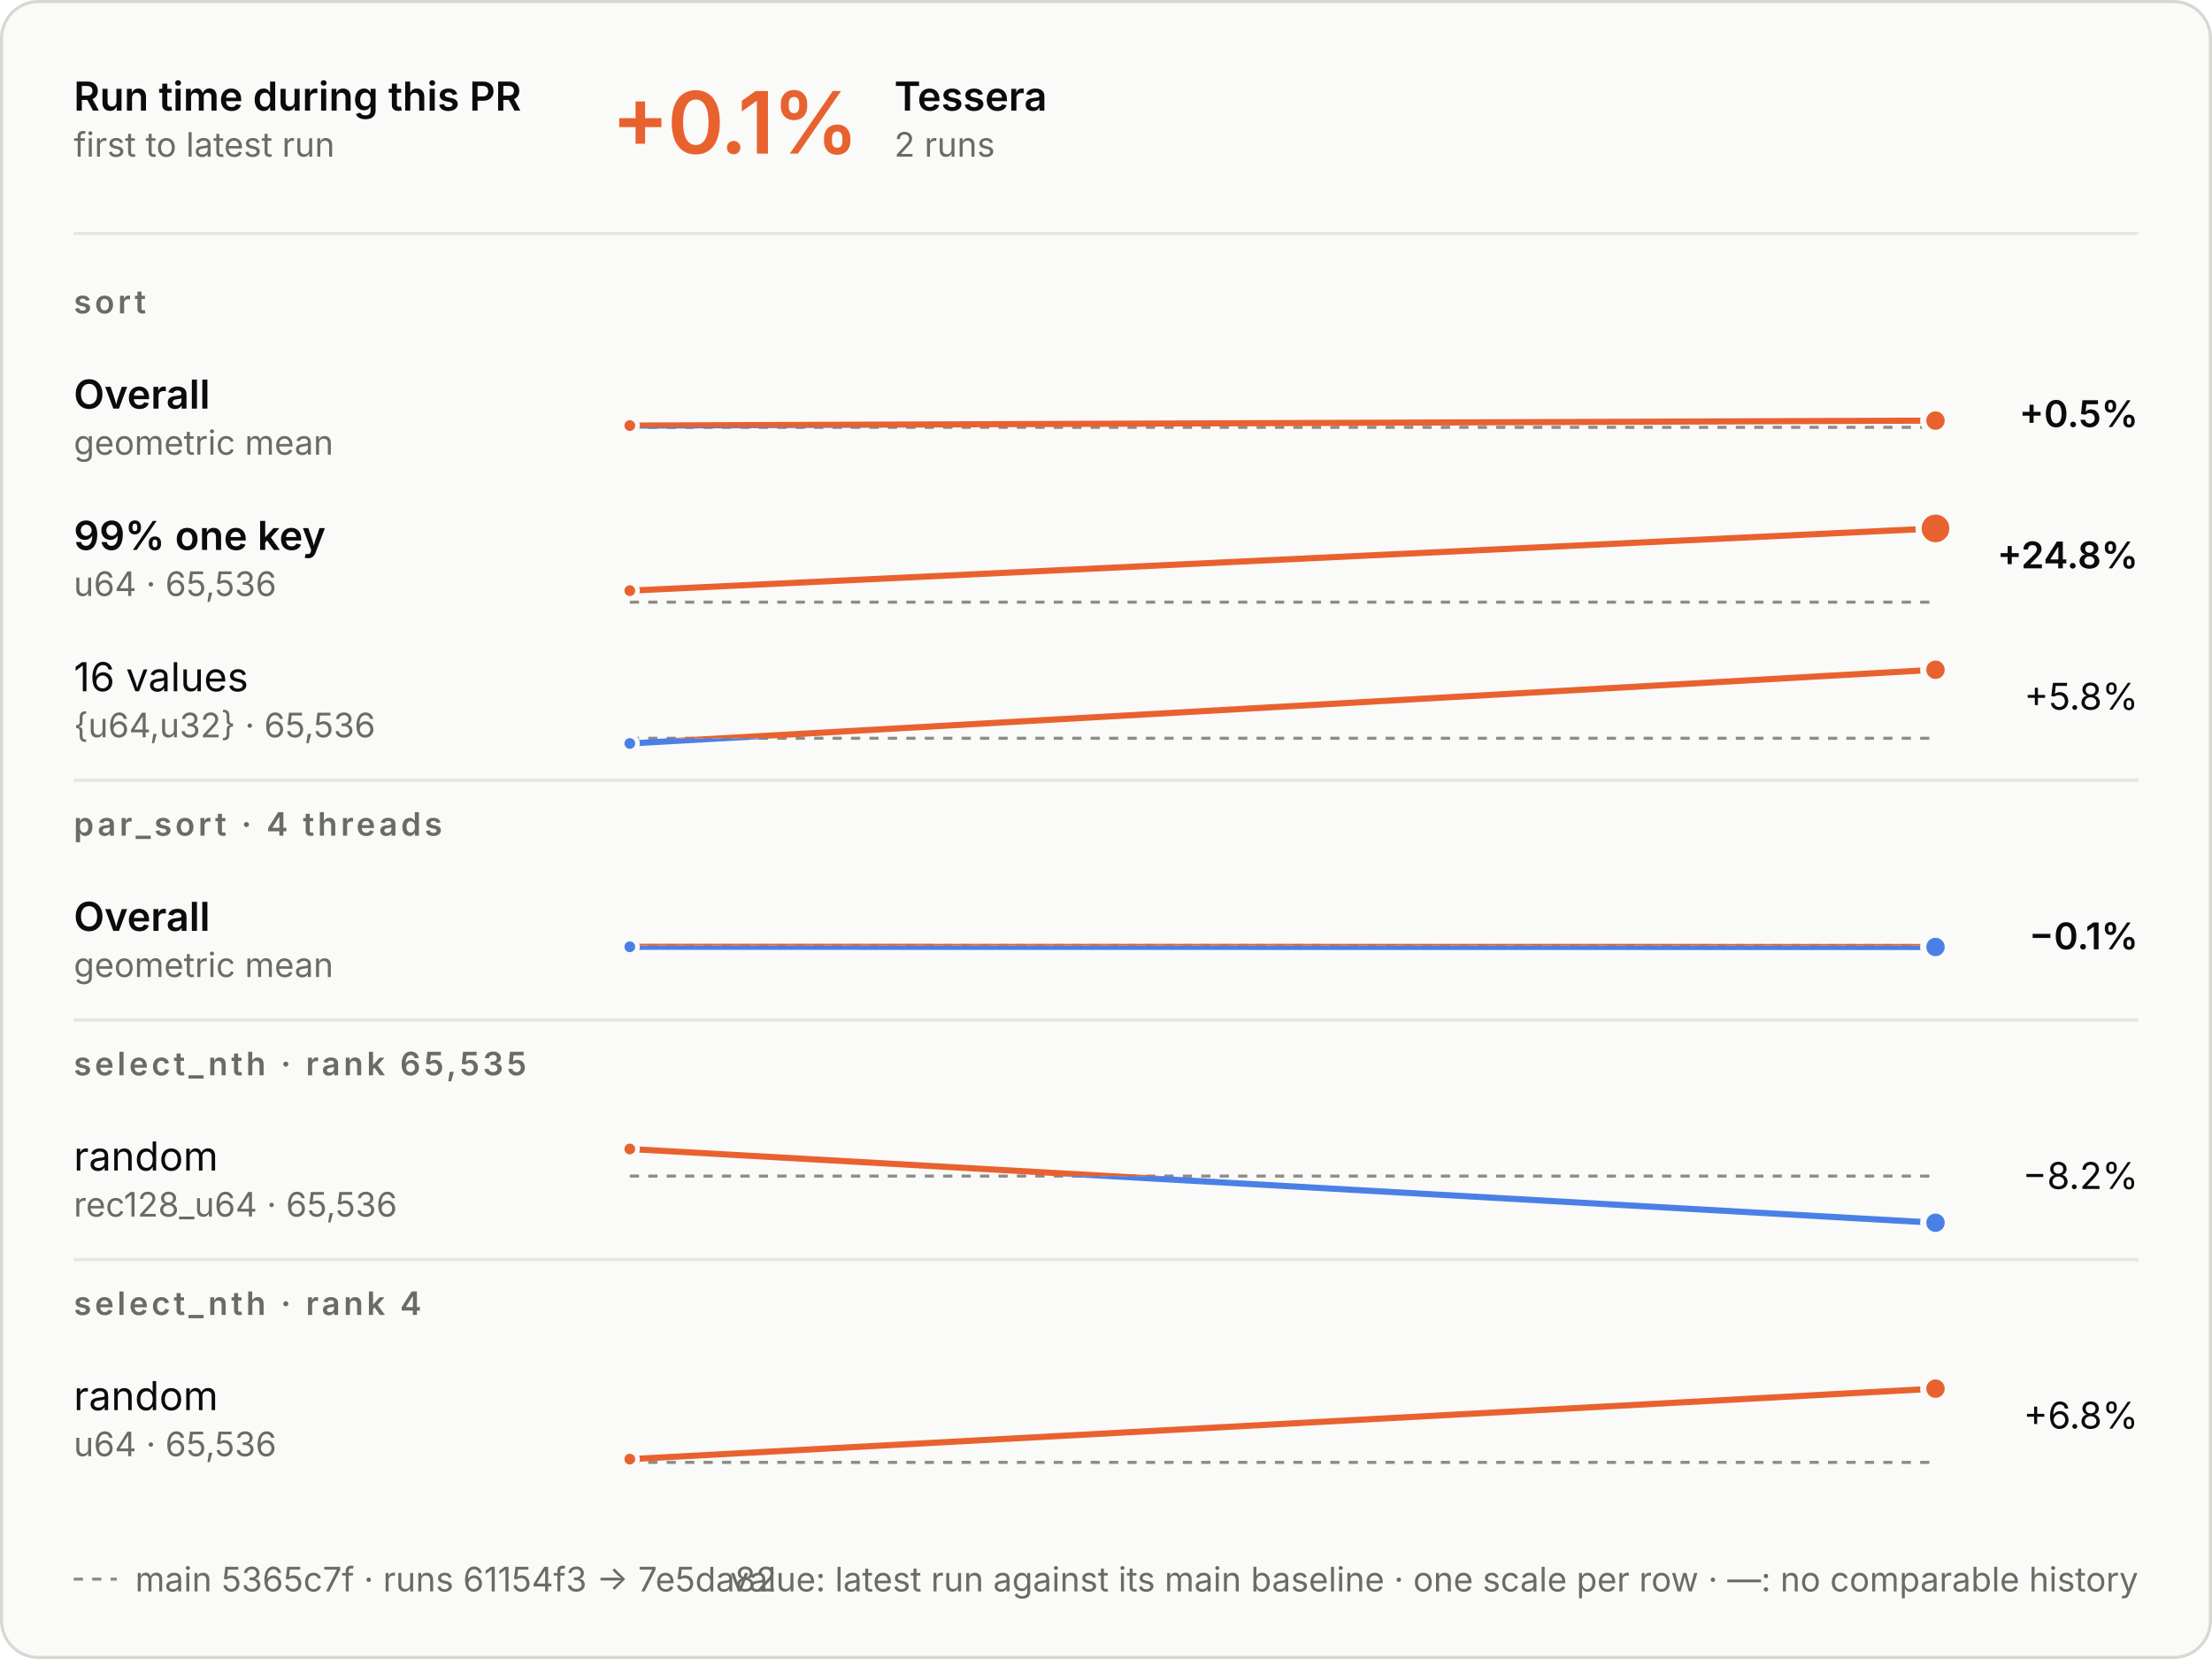
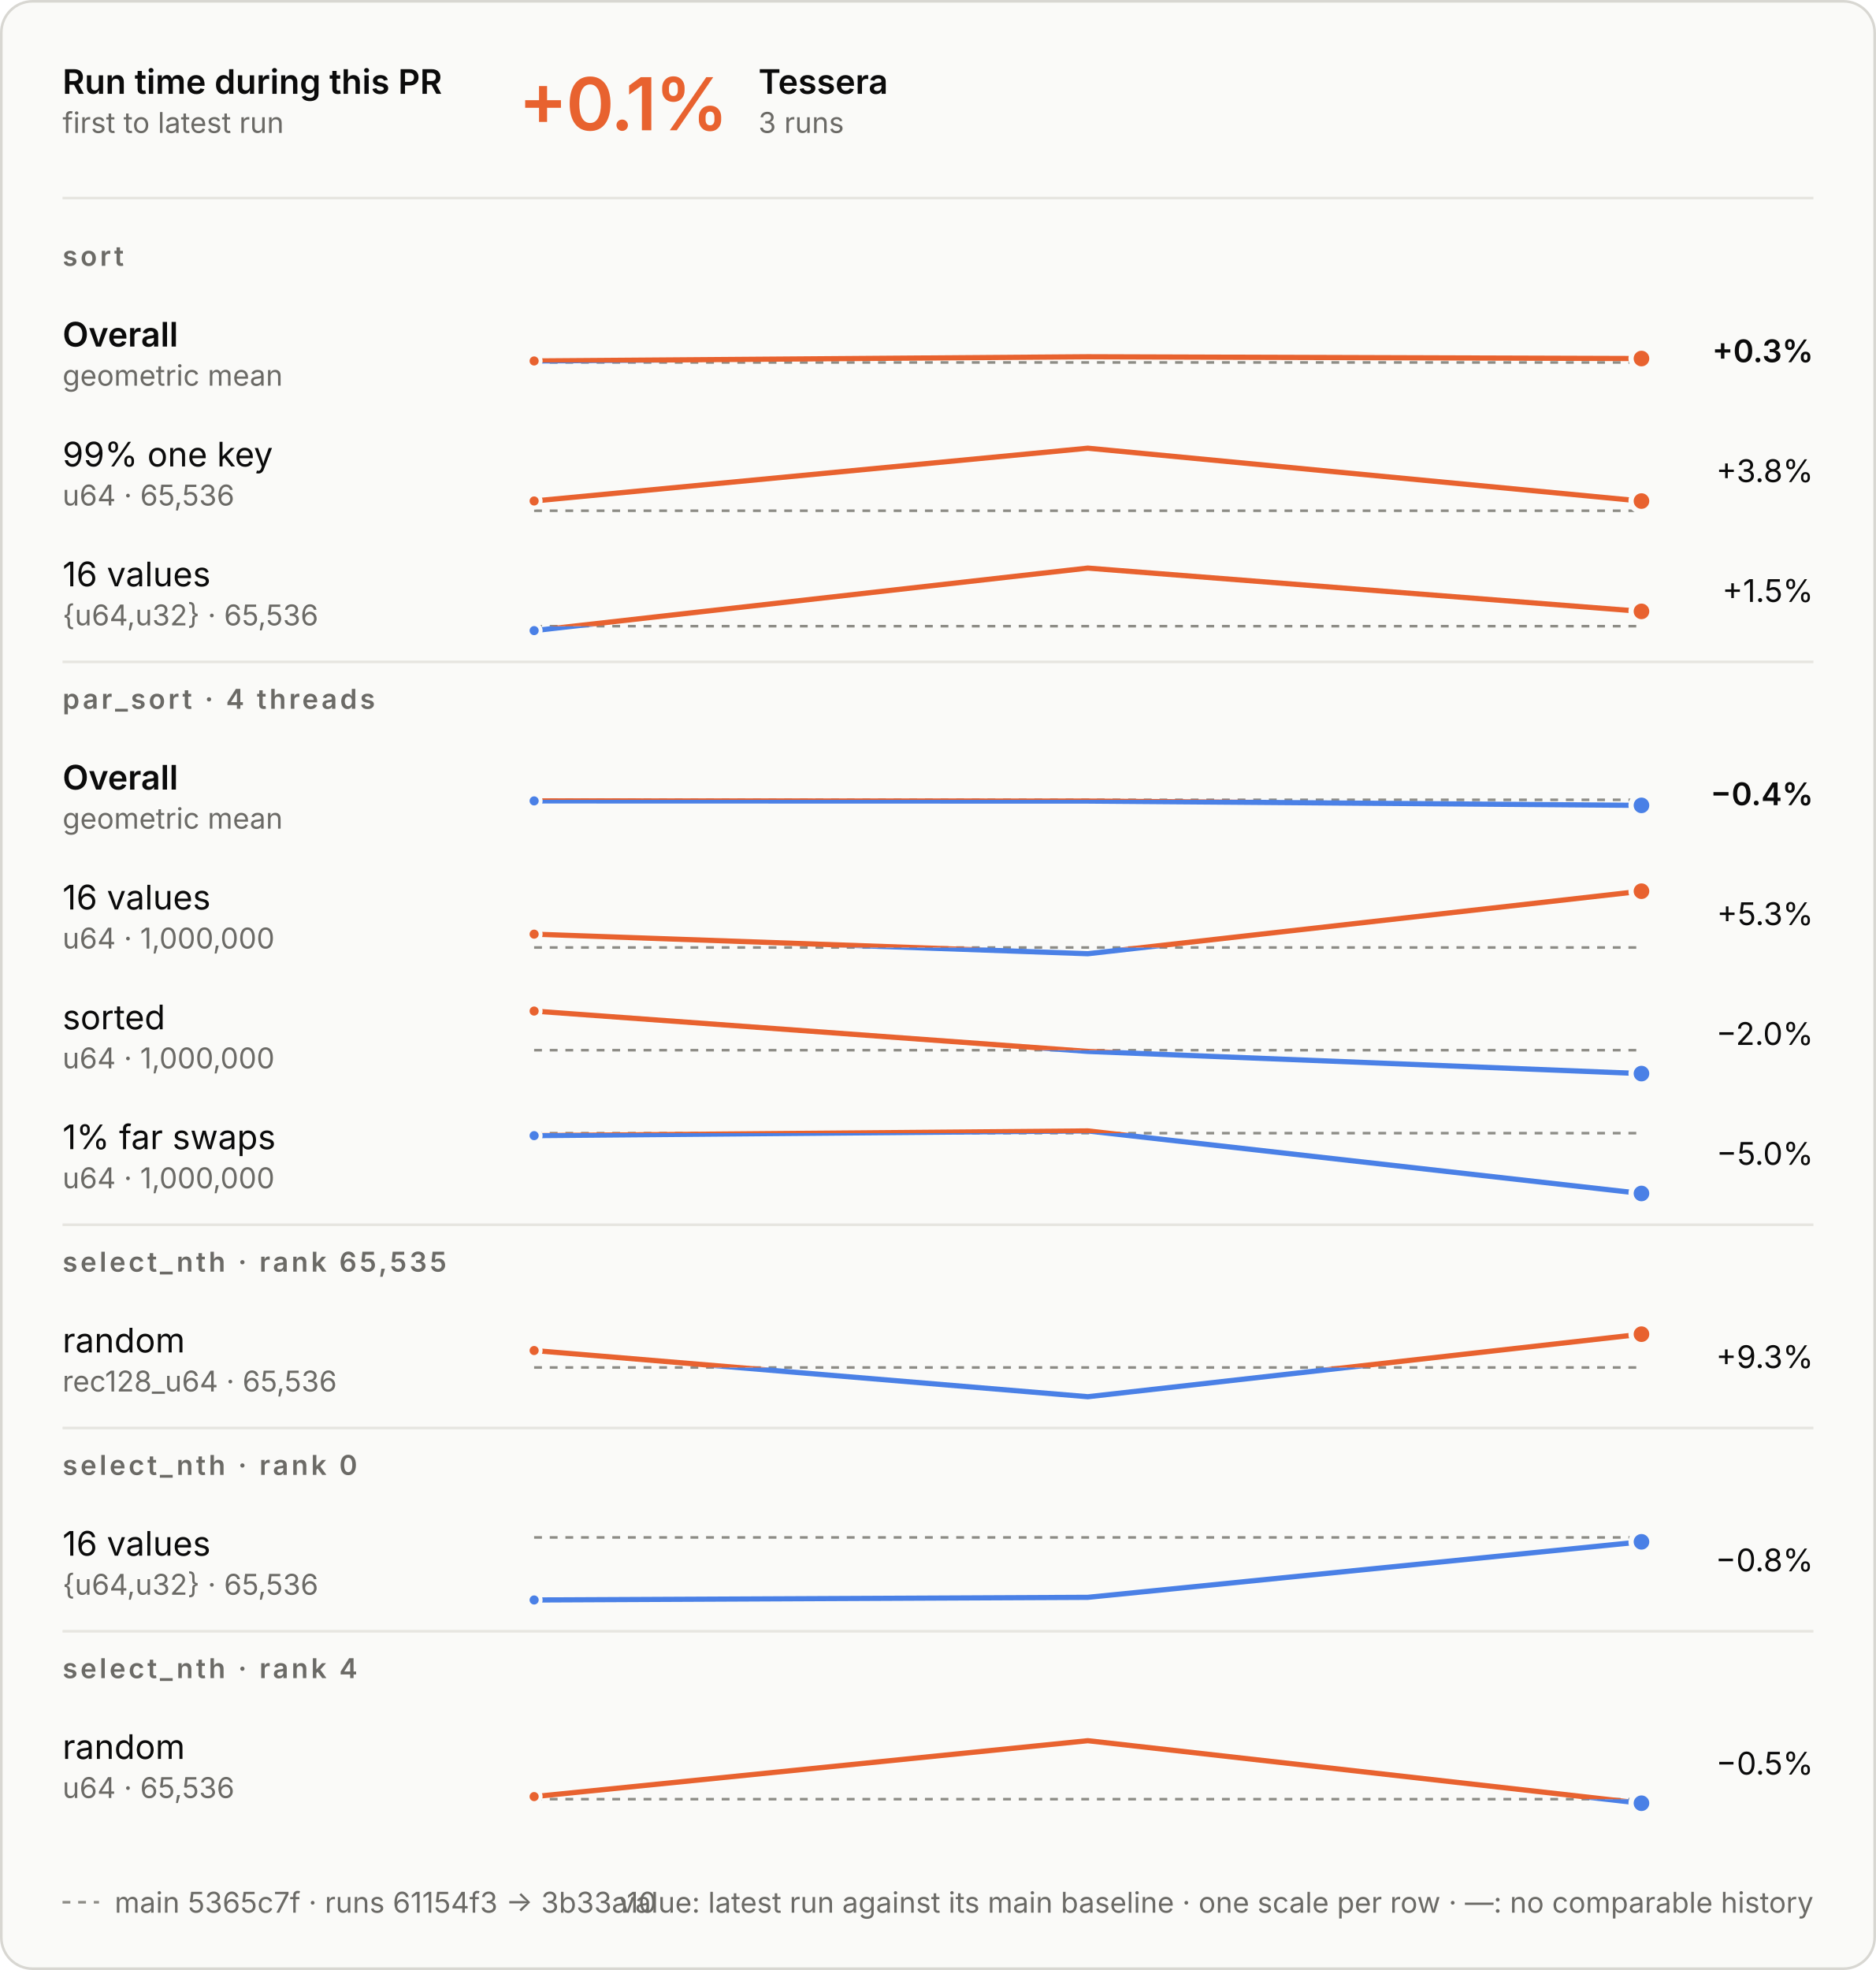
- <svg xmlns="http://www.w3.org/2000/svg" aria-describedby="d" aria-labelledby="t" role="img" style="font-family:Inter, -apple-system, BlinkMacSystemFont, &quot;Segoe UI&quot;, Helvetica, Arial, sans-serif;font-size:13px;background:none" viewBox="0 0 720 540" height="540" width="720" text-anchor="middle" font-size="10" font-family="system-ui, sans-serif" fill="currentColor" class="benchmark-figure">
+ <svg xmlns="http://www.w3.org/2000/svg" aria-describedby="d" aria-labelledby="t" role="img" style="font-family:Inter, -apple-system, BlinkMacSystemFont, &quot;Segoe UI&quot;, Helvetica, Arial, sans-serif;font-size:13px;background:none" viewBox="0 0 720 756" height="756" width="720" text-anchor="middle" font-size="10" font-family="system-ui, sans-serif" fill="currentColor" class="benchmark-figure">
  <style>:where(.benchmark-figure) {
  --plot-background: white;
  display: block;
  height: auto;
  height: intrinsic;
  max-width: 100%;
}
:where(.benchmark-figure text),
:where(.benchmark-figure tspan) {
  white-space: pre;
}</style>
  <g class="figure-fill-panel figure-stroke-border" stroke="#d8d7d2" fill="#fafaf8" aria-label="rect">
-     <rect rx="12" height="539" width="719" y="0.5" x="0.5" />
+     <rect rx="12" height="755" width="719" y="0.5" x="0.5" />
  </g>
  <style>
    .benchmark-figure { font-feature-settings: "tnum", "cv11"; }
    .benchmark-figure [font-size="10.5"] { letter-spacing: 1.1px; }
    .benchmark-figure [font-size="28"] { font-feature-settings: "pnum"; letter-spacing: -.6px; }
    @media (prefers-color-scheme: dark) { .benchmark-figure .figure-fill-panel { fill: #1e1e1d; }
.benchmark-figure .figure-fill-ink { fill: #e8e7e3; }
.benchmark-figure .figure-fill-muted { fill: #a3a29b; }
.benchmark-figure .figure-stroke-border { stroke: #3a3a37; }
.benchmark-figure .figure-stroke-axis { stroke: #6f6e69; }
.benchmark-figure .figure-stroke-panel { stroke: #1e1e1d; }
.benchmark-figure .figure-stroke-rule { stroke: #30302e; } }
    html:not(.dark) .benchmark-figure .figure-fill-panel { fill: #fafaf8; }
html.dark .benchmark-figure .figure-fill-panel { fill: #1e1e1d; }
html:not(.dark) .benchmark-figure .figure-fill-ink { fill: #0b0b0b; }
html.dark .benchmark-figure .figure-fill-ink { fill: #e8e7e3; }
html:not(.dark) .benchmark-figure .figure-fill-muted { fill: #6b6a66; }
html.dark .benchmark-figure .figure-fill-muted { fill: #a3a29b; }
html:not(.dark) .benchmark-figure .figure-stroke-border { stroke: #d8d7d2; }
html.dark .benchmark-figure .figure-stroke-border { stroke: #3a3a37; }
html:not(.dark) .benchmark-figure .figure-stroke-axis { stroke: #8d8c86; }
html.dark .benchmark-figure .figure-stroke-axis { stroke: #6f6e69; }
html:not(.dark) .benchmark-figure .figure-stroke-panel { stroke: #fafaf8; }
html.dark .benchmark-figure .figure-stroke-panel { stroke: #1e1e1d; }
html:not(.dark) .benchmark-figure .figure-stroke-rule { stroke: #e6e5e0; }
html.dark .benchmark-figure .figure-stroke-rule { stroke: #30302e; }
  </style>
  <g class="figure-stroke-axis" stroke-dasharray="3 3" stroke="#8d8c86" aria-label="rule">
    <line y2="139.096" y1="139.096" x2="630" x1="205" />
  </g>
  <clipPath id="benchmark-clip-0">
    <rect height="13.904" width="425" y="139.096" x="205" />
  </clipPath>
  <g clip-path="url(#benchmark-clip-0)" aria-label="line">
    <g stroke-linecap="round" stroke-linejoin="round" stroke-width="2" stroke="#4a80e6" fill="none">
-       <path d="M205,138.525L630,136.904" />
+       <path d="M205,138.525L417.5,136.904L630,137.594" />
    </g>
  </g>
  <clipPath id="benchmark-clip-1">
    <rect height="16.096" width="425" y="123" x="205" />
  </clipPath>
  <g clip-path="url(#benchmark-clip-1)" aria-label="line">
    <g stroke-linecap="round" stroke-linejoin="round" stroke-width="2" stroke="#e8622f" fill="none">
-       <path d="M205,138.525L630,136.904" />
+       <path d="M205,138.525L417.5,136.904L630,137.594" />
    </g>
  </g>
  <g class="figure-stroke-panel" stroke-width="1.5" stroke="#fafaf8" fill="#e8622f" aria-label="dot">
    <circle r="2.5" cy="138.525" cx="205" />
  </g>
  <g class="figure-stroke-panel" stroke-width="2" stroke="#fafaf8" fill="#e8622f" aria-label="dot">
-     <circle r="4" cy="136.904" cx="630" />
+     <circle r="4" cy="137.594" cx="630" />
  </g>
  <g class="figure-stroke-axis" stroke-dasharray="3 3" stroke="#8d8c86" aria-label="rule">
    <line y2="196" y1="196" x2="630" x1="205" />
  </g>
  <clipPath id="benchmark-clip-2">
    <rect height="3" width="425" y="196" x="205" />
  </clipPath>
  <g clip-path="url(#benchmark-clip-2)" aria-label="line">
    <g stroke-linecap="round" stroke-linejoin="round" stroke-width="2" stroke="#4a80e6" fill="none">
-       <path d="M205,192.257L630,172" />
+       <path d="M205,192.257L417.5,172L630,192.283" />
    </g>
  </g>
  <clipPath id="benchmark-clip-3">
    <rect height="27" width="425" y="169" x="205" />
  </clipPath>
  <g clip-path="url(#benchmark-clip-3)" aria-label="line">
    <g stroke-linecap="round" stroke-linejoin="round" stroke-width="2" stroke="#e8622f" fill="none">
-       <path d="M205,192.257L630,172" />
+       <path d="M205,192.257L417.5,172L630,192.283" />
    </g>
  </g>
  <g class="figure-stroke-panel" stroke-width="1.5" stroke="#fafaf8" fill="#e8622f" aria-label="dot">
    <circle r="2.5" cy="192.257" cx="205" />
  </g>
  <g class="figure-stroke-panel" stroke-width="2" stroke="#fafaf8" fill="#e8622f" aria-label="dot">
-     <circle r="5.5" cy="172" cx="630" />
+     <circle r="4" cy="192.283" cx="630" />
  </g>
  <g class="figure-stroke-axis" stroke-dasharray="3 3" stroke="#8d8c86" aria-label="rule">
    <line y2="240.3" y1="240.3" x2="630" x1="205" />
  </g>
  <clipPath id="benchmark-clip-4">
    <rect height="4.7" width="425" y="240.3" x="205" />
  </clipPath>
  <g clip-path="url(#benchmark-clip-4)" aria-label="line">
    <g stroke-linecap="round" stroke-linejoin="round" stroke-width="2" stroke="#4a80e6" fill="none">
-       <path d="M205,242L630,218" />
+       <path d="M205,242L417.5,218L630,234.619" />
    </g>
  </g>
  <clipPath id="benchmark-clip-5">
    <rect height="25.3" width="425" y="215" x="205" />
  </clipPath>
  <g clip-path="url(#benchmark-clip-5)" aria-label="line">
    <g stroke-linecap="round" stroke-linejoin="round" stroke-width="2" stroke="#e8622f" fill="none">
-       <path d="M205,242L630,218" />
+       <path d="M205,242L417.5,218L630,234.619" />
    </g>
  </g>
  <g class="figure-stroke-panel" stroke-width="1.5" stroke="#fafaf8" fill="#4a80e6" aria-label="dot">
    <circle r="2.5" cy="242" cx="205" />
  </g>
  <g class="figure-stroke-panel" stroke-width="2" stroke="#fafaf8" fill="#e8622f" aria-label="dot">
-     <circle r="4" cy="218" cx="630" />
-   </g>
-   <g class="figure-stroke-axis" stroke-dasharray="3 3" stroke="#8d8c86" aria-label="rule">
-     <line y2="307.76" y1="307.76" x2="630" x1="205" />
+     <circle r="4" cy="234.619" cx="630" />
+   </g>
+   <g class="figure-stroke-axis" stroke-dasharray="3 3" stroke="#8d8c86" aria-label="rule">
+     <line y2="306.933" y1="306.933" x2="630" x1="205" />
  </g>
  <clipPath id="benchmark-clip-6">
-     <rect height="15.24" width="425" y="307.76" x="205" />
+     <rect height="16.067" width="425" y="306.933" x="205" />
  </clipPath>
  <g clip-path="url(#benchmark-clip-6)" aria-label="line">
    <g stroke-linecap="round" stroke-linejoin="round" stroke-width="2" stroke="#4a80e6" fill="none">
-       <path d="M205,308.176L630,308.24" />
+       <path d="M205,307.35L417.5,307.414L630,309.067" />
    </g>
  </g>
  <clipPath id="benchmark-clip-7">
-     <rect height="14.76" width="425" y="293" x="205" />
+     <rect height="13.933" width="425" y="293" x="205" />
  </clipPath>
  <g clip-path="url(#benchmark-clip-7)" aria-label="line">
    <g stroke-linecap="round" stroke-linejoin="round" stroke-width="2" stroke="#e8622f" fill="none">
-       <path d="M205,308.176L630,308.24" />
+       <path d="M205,307.35L417.5,307.414L630,309.067" />
    </g>
  </g>
  <g class="figure-stroke-panel" stroke-width="1.5" stroke="#fafaf8" fill="#4a80e6" aria-label="dot">
-     <circle r="2.5" cy="308.176" cx="205" />
+     <circle r="2.5" cy="307.35" cx="205" />
  </g>
  <g class="figure-stroke-panel" stroke-width="2" stroke="#fafaf8" fill="#4a80e6" aria-label="dot">
-     <circle r="4" cy="308.24" cx="630" />
-   </g>
-   <g class="figure-stroke-axis" stroke-dasharray="3 3" stroke="#8d8c86" aria-label="rule">
-     <line y2="382.809" y1="382.809" x2="630" x1="205" />
+     <circle r="4" cy="309.067" cx="630" />
+   </g>
+   <g class="figure-stroke-axis" stroke-dasharray="3 3" stroke="#8d8c86" aria-label="rule">
+     <line y2="363.607" y1="363.607" x2="630" x1="205" />
  </g>
  <clipPath id="benchmark-clip-8">
-     <rect height="18.191" width="425" y="382.809" x="205" />
+     <rect height="5.393" width="425" y="363.607" x="205" />
  </clipPath>
  <g clip-path="url(#benchmark-clip-8)" aria-label="line">
    <g stroke-linecap="round" stroke-linejoin="round" stroke-width="2" stroke="#4a80e6" fill="none">
-       <path d="M205,374L630,398" />
+       <path d="M205,358.489L417.5,366L630,342" />
    </g>
  </g>
  <clipPath id="benchmark-clip-9">
-     <rect height="11.809" width="425" y="371" x="205" />
+     <rect height="24.607" width="425" y="339" x="205" />
  </clipPath>
  <g clip-path="url(#benchmark-clip-9)" aria-label="line">
    <g stroke-linecap="round" stroke-linejoin="round" stroke-width="2" stroke="#e8622f" fill="none">
-       <path d="M205,374L630,398" />
-     </g>
-   </g>
-   <g class="figure-stroke-panel" stroke-width="1.5" stroke="#fafaf8" fill="#e8622f" aria-label="dot">
-     <circle r="2.5" cy="374" cx="205" />
+       <path d="M205,358.489L417.5,366L630,342" />
+     </g>
+   </g>
+   <g class="figure-stroke-panel" stroke-width="1.5" stroke="#fafaf8" fill="#e8622f" aria-label="dot">
+     <circle r="2.5" cy="358.489" cx="205" />
+   </g>
+   <g class="figure-stroke-panel" stroke-width="2" stroke="#fafaf8" fill="#e8622f" aria-label="dot">
+     <circle r="4" cy="342" cx="630" />
+   </g>
+   <g class="figure-stroke-axis" stroke-dasharray="3 3" stroke="#8d8c86" aria-label="rule">
+     <line y2="403.015" y1="403.015" x2="630" x1="205" />
+   </g>
+   <clipPath id="benchmark-clip-10">
+     <rect height="11.985" width="425" y="403.015" x="205" />
+   </clipPath>
+   <g clip-path="url(#benchmark-clip-10)" aria-label="line">
+     <g stroke-linecap="round" stroke-linejoin="round" stroke-width="2" stroke="#4a80e6" fill="none">
+       <path d="M205,388L417.5,403.485L630,412" />
+     </g>
+   </g>
+   <clipPath id="benchmark-clip-11">
+     <rect height="18.015" width="425" y="385" x="205" />
+   </clipPath>
+   <g clip-path="url(#benchmark-clip-11)" aria-label="line">
+     <g stroke-linecap="round" stroke-linejoin="round" stroke-width="2" stroke="#e8622f" fill="none">
+       <path d="M205,388L417.5,403.485L630,412" />
+     </g>
+   </g>
+   <g class="figure-stroke-panel" stroke-width="1.5" stroke="#fafaf8" fill="#e8622f" aria-label="dot">
+     <circle r="2.5" cy="388" cx="205" />
  </g>
  <g class="figure-stroke-panel" stroke-width="2" stroke="#fafaf8" fill="#4a80e6" aria-label="dot">
-     <circle r="4" cy="398" cx="630" />
-   </g>
-   <g class="figure-stroke-axis" stroke-dasharray="3 3" stroke="#8d8c86" aria-label="rule">
-     <line y2="476" y1="476" x2="630" x1="205" />
-   </g>
-   <clipPath id="benchmark-clip-10">
-     <rect height="3" width="425" y="476" x="205" />
-   </clipPath>
-   <g clip-path="url(#benchmark-clip-10)" aria-label="line">
-     <g stroke-linecap="round" stroke-linejoin="round" stroke-width="2" stroke="#4a80e6" fill="none">
-       <path d="M205,474.949L630,452" />
-     </g>
-   </g>
-   <clipPath id="benchmark-clip-11">
-     <rect height="27" width="425" y="449" x="205" />
-   </clipPath>
-   <g clip-path="url(#benchmark-clip-11)" aria-label="line">
-     <g stroke-linecap="round" stroke-linejoin="round" stroke-width="2" stroke="#e8622f" fill="none">
-       <path d="M205,474.949L630,452" />
-     </g>
-   </g>
-   <g class="figure-stroke-panel" stroke-width="1.5" stroke="#fafaf8" fill="#e8622f" aria-label="dot">
-     <circle r="2.5" cy="474.949" cx="205" />
+     <circle r="4" cy="412" cx="630" />
+   </g>
+   <g class="figure-stroke-axis" stroke-dasharray="3 3" stroke="#8d8c86" aria-label="rule">
+     <line y2="434.853" y1="434.853" x2="630" x1="205" />
+   </g>
+   <clipPath id="benchmark-clip-12">
+     <rect height="26.147" width="425" y="434.853" x="205" />
+   </clipPath>
+   <g clip-path="url(#benchmark-clip-12)" aria-label="line">
+     <g stroke-linecap="round" stroke-linejoin="round" stroke-width="2" stroke="#4a80e6" fill="none">
+       <path d="M205,435.811L417.5,434L630,458" />
+     </g>
+   </g>
+   <clipPath id="benchmark-clip-13">
+     <rect height="3.853" width="425" y="431" x="205" />
+   </clipPath>
+   <g clip-path="url(#benchmark-clip-13)" aria-label="line">
+     <g stroke-linecap="round" stroke-linejoin="round" stroke-width="2" stroke="#e8622f" fill="none">
+       <path d="M205,435.811L417.5,434L630,458" />
+     </g>
+   </g>
+   <g class="figure-stroke-panel" stroke-width="1.5" stroke="#fafaf8" fill="#4a80e6" aria-label="dot">
+     <circle r="2.5" cy="435.811" cx="205" />
+   </g>
+   <g class="figure-stroke-panel" stroke-width="2" stroke="#fafaf8" fill="#4a80e6" aria-label="dot">
+     <circle r="4" cy="458" cx="630" />
+   </g>
+   <g class="figure-stroke-axis" stroke-dasharray="3 3" stroke="#8d8c86" aria-label="rule">
+     <line y2="524.779" y1="524.779" x2="630" x1="205" />
+   </g>
+   <clipPath id="benchmark-clip-14">
+     <rect height="14.221" width="425" y="524.779" x="205" />
+   </clipPath>
+   <g clip-path="url(#benchmark-clip-14)" aria-label="line">
+     <g stroke-linecap="round" stroke-linejoin="round" stroke-width="2" stroke="#4a80e6" fill="none">
+       <path d="M205,518.273L417.5,536L630,512" />
+     </g>
+   </g>
+   <clipPath id="benchmark-clip-15">
+     <rect height="15.779" width="425" y="509" x="205" />
+   </clipPath>
+   <g clip-path="url(#benchmark-clip-15)" aria-label="line">
+     <g stroke-linecap="round" stroke-linejoin="round" stroke-width="2" stroke="#e8622f" fill="none">
+       <path d="M205,518.273L417.5,536L630,512" />
+     </g>
+   </g>
+   <g class="figure-stroke-panel" stroke-width="1.5" stroke="#fafaf8" fill="#e8622f" aria-label="dot">
+     <circle r="2.5" cy="518.273" cx="205" />
  </g>
  <g class="figure-stroke-panel" stroke-width="2" stroke="#fafaf8" fill="#e8622f" aria-label="dot">
-     <circle r="4" cy="452" cx="630" />
+     <circle r="4" cy="512" cx="630" />
+   </g>
+   <g class="figure-stroke-axis" stroke-dasharray="3 3" stroke="#8d8c86" aria-label="rule">
+     <line y2="590" y1="590" x2="630" x1="205" />
+   </g>
+   <clipPath id="benchmark-clip-16">
+     <rect height="27" width="425" y="590" x="205" />
+   </clipPath>
+   <g clip-path="url(#benchmark-clip-16)" aria-label="line">
+     <g stroke-linecap="round" stroke-linejoin="round" stroke-width="2" stroke="#4a80e6" fill="none">
+       <path d="M205,614L417.5,612.987L630,591.686" />
+     </g>
+   </g>
+   <clipPath id="benchmark-clip-17">
+     <rect height="3" width="425" y="587" x="205" />
+   </clipPath>
+   <g clip-path="url(#benchmark-clip-17)" aria-label="line">
+     <g stroke-linecap="round" stroke-linejoin="round" stroke-width="2" stroke="#e8622f" fill="none">
+       <path d="M205,614L417.5,612.987L630,591.686" />
+     </g>
+   </g>
+   <g class="figure-stroke-panel" stroke-width="1.5" stroke="#fafaf8" fill="#4a80e6" aria-label="dot">
+     <circle r="2.5" cy="614" cx="205" />
+   </g>
+   <g class="figure-stroke-panel" stroke-width="2" stroke="#fafaf8" fill="#4a80e6" aria-label="dot">
+     <circle r="4" cy="591.686" cx="630" />
+   </g>
+   <g class="figure-stroke-axis" stroke-dasharray="3 3" stroke="#8d8c86" aria-label="rule">
+     <line y2="690.439" y1="690.439" x2="630" x1="205" />
+   </g>
+   <clipPath id="benchmark-clip-18">
+     <rect height="4.561" width="425" y="690.439" x="205" />
+   </clipPath>
+   <g clip-path="url(#benchmark-clip-18)" aria-label="line">
+     <g stroke-linecap="round" stroke-linejoin="round" stroke-width="2" stroke="#4a80e6" fill="none">
+       <path d="M205,689.456L417.5,668L630,692" />
+     </g>
+   </g>
+   <clipPath id="benchmark-clip-19">
+     <rect height="25.439" width="425" y="665" x="205" />
+   </clipPath>
+   <g clip-path="url(#benchmark-clip-19)" aria-label="line">
+     <g stroke-linecap="round" stroke-linejoin="round" stroke-width="2" stroke="#e8622f" fill="none">
+       <path d="M205,689.456L417.5,668L630,692" />
+     </g>
+   </g>
+   <g class="figure-stroke-panel" stroke-width="1.5" stroke="#fafaf8" fill="#e8622f" aria-label="dot">
+     <circle r="2.5" cy="689.456" cx="205" />
+   </g>
+   <g class="figure-stroke-panel" stroke-width="2" stroke="#fafaf8" fill="#4a80e6" aria-label="dot">
+     <circle r="4" cy="692" cx="630" />
  </g>
  <g class="figure-fill-ink" font-weight="600" font-size="13" text-anchor="start" fill="#0b0b0b" aria-label="text">
    <text transform="translate(24,36)">Run time during this PR</text>
  </g>
  <g class="figure-fill-muted" font-weight="400" font-size="11" text-anchor="start" fill="#6b6a66" aria-label="text">
    <text transform="translate(24,51)">first to latest run</text>
  </g>
  <g class="figure-stroke-rule" stroke="#e6e5e0" aria-label="rule">
    <line y2="76" y1="76" x2="696" x1="24" />
  </g>
  <g font-weight="600" font-size="28" text-anchor="start" fill="#e8622f" aria-label="text">
    <text transform="translate(199,50)">+0.1%</text>
  </g>
  <g class="figure-fill-ink" font-weight="600" font-size="13" text-anchor="start" fill="#0b0b0b" aria-label="text">
    <text transform="translate(291.08,36)">Tessera</text>
  </g>
  <g class="figure-fill-muted" font-weight="400" font-size="11" text-anchor="start" fill="#6b6a66" aria-label="text">
-     <text transform="translate(291.08,51)">2 runs</text>
+     <text transform="translate(291.08,51)">3 runs</text>
  </g>
  <g class="figure-fill-muted" font-weight="600" font-size="10.5" text-anchor="start" fill="#6b6a66" aria-label="text">
    <text transform="translate(24,102)">sort</text>
  </g>
  <g class="figure-fill-ink" font-weight="600" font-size="13" text-anchor="start" fill="#0b0b0b" aria-label="text">
    <text transform="translate(24,133)">Overall</text>
  </g>
  <g class="figure-fill-muted" font-weight="400" font-size="11" text-anchor="start" fill="#6b6a66" aria-label="text">
    <text transform="translate(24,148)">geometric mean</text>
  </g>
  <g class="figure-fill-ink" font-weight="600" font-size="12" text-anchor="end" fill="#0b0b0b" aria-label="text">
-     <text transform="translate(696,139)">+0.5%</text>
-   </g>
-   <g class="figure-fill-ink" font-weight="600" font-size="13" text-anchor="start" fill="#0b0b0b" aria-label="text">
+     <text transform="translate(696,139)">+0.3%</text>
+   </g>
+   <g class="figure-fill-ink" font-weight="400" font-size="13" text-anchor="start" fill="#0b0b0b" aria-label="text">
    <text transform="translate(24,179)">99% one key</text>
  </g>
  <g class="figure-fill-muted" font-weight="400" font-size="11" text-anchor="start" fill="#6b6a66" aria-label="text">
    <text transform="translate(24,194)">u64 · 65,536</text>
  </g>
-   <g class="figure-fill-ink" font-weight="600" font-size="12" text-anchor="end" fill="#0b0b0b" aria-label="text">
-     <text transform="translate(696,185)">+24.8%</text>
+   <g class="figure-fill-ink" font-weight="400" font-size="12" text-anchor="end" fill="#0b0b0b" aria-label="text">
+     <text transform="translate(696,185)">+3.8%</text>
  </g>
  <g class="figure-fill-ink" font-weight="400" font-size="13" text-anchor="start" fill="#0b0b0b" aria-label="text">
    <text transform="translate(24,225)">16 values</text>
  </g>
  <g class="figure-fill-muted" font-weight="400" font-size="11" text-anchor="start" fill="#6b6a66" aria-label="text">
    <text transform="translate(24,240)">{u64,u32} · 65,536</text>
  </g>
  <g class="figure-fill-ink" font-weight="400" font-size="12" text-anchor="end" fill="#0b0b0b" aria-label="text">
-     <text transform="translate(696,231)">+5.8%</text>
+     <text transform="translate(696,231)">+1.5%</text>
  </g>
  <g class="figure-stroke-rule" stroke="#e6e5e0" aria-label="rule">
    <line y2="254" y1="254" x2="696" x1="24" />
  </g>
  <g class="figure-fill-muted" font-weight="600" font-size="10.5" text-anchor="start" fill="#6b6a66" aria-label="text">
    <text transform="translate(24,272)">par_sort · 4 threads</text>
  </g>
  <g class="figure-fill-ink" font-weight="600" font-size="13" text-anchor="start" fill="#0b0b0b" aria-label="text">
    <text transform="translate(24,303)">Overall</text>
  </g>
  <g class="figure-fill-muted" font-weight="400" font-size="11" text-anchor="start" fill="#6b6a66" aria-label="text">
    <text transform="translate(24,318)">geometric mean</text>
  </g>
  <g class="figure-fill-ink" font-weight="600" font-size="12" text-anchor="end" fill="#0b0b0b" aria-label="text">
-     <text transform="translate(696,309)">−0.1%</text>
+     <text transform="translate(696,309)">−0.4%</text>
+   </g>
+   <g class="figure-fill-ink" font-weight="400" font-size="13" text-anchor="start" fill="#0b0b0b" aria-label="text">
+     <text transform="translate(24,349)">16 values</text>
+   </g>
+   <g class="figure-fill-muted" font-weight="400" font-size="11" text-anchor="start" fill="#6b6a66" aria-label="text">
+     <text transform="translate(24,364)">u64 · 1,000,000</text>
+   </g>
+   <g class="figure-fill-ink" font-weight="400" font-size="12" text-anchor="end" fill="#0b0b0b" aria-label="text">
+     <text transform="translate(696,355)">+5.3%</text>
+   </g>
+   <g class="figure-fill-ink" font-weight="400" font-size="13" text-anchor="start" fill="#0b0b0b" aria-label="text">
+     <text transform="translate(24,395)">sorted</text>
+   </g>
+   <g class="figure-fill-muted" font-weight="400" font-size="11" text-anchor="start" fill="#6b6a66" aria-label="text">
+     <text transform="translate(24,410)">u64 · 1,000,000</text>
+   </g>
+   <g class="figure-fill-ink" font-weight="400" font-size="12" text-anchor="end" fill="#0b0b0b" aria-label="text">
+     <text transform="translate(696,401)">−2.0%</text>
+   </g>
+   <g class="figure-fill-ink" font-weight="400" font-size="13" text-anchor="start" fill="#0b0b0b" aria-label="text">
+     <text transform="translate(24,441)">1% far swaps</text>
+   </g>
+   <g class="figure-fill-muted" font-weight="400" font-size="11" text-anchor="start" fill="#6b6a66" aria-label="text">
+     <text transform="translate(24,456)">u64 · 1,000,000</text>
+   </g>
+   <g class="figure-fill-ink" font-weight="400" font-size="12" text-anchor="end" fill="#0b0b0b" aria-label="text">
+     <text transform="translate(696,447)">−5.0%</text>
  </g>
  <g class="figure-stroke-rule" stroke="#e6e5e0" aria-label="rule">
-     <line y2="332" y1="332" x2="696" x1="24" />
+     <line y2="470" y1="470" x2="696" x1="24" />
  </g>
  <g class="figure-fill-muted" font-weight="600" font-size="10.5" text-anchor="start" fill="#6b6a66" aria-label="text">
-     <text transform="translate(24,350)">select_nth · rank 65,535</text>
-   </g>
-   <g class="figure-fill-ink" font-weight="400" font-size="13" text-anchor="start" fill="#0b0b0b" aria-label="text">
-     <text transform="translate(24,381)">random</text>
-   </g>
-   <g class="figure-fill-muted" font-weight="400" font-size="11" text-anchor="start" fill="#6b6a66" aria-label="text">
-     <text transform="translate(24,396)">rec128_u64 · 65,536</text>
-   </g>
-   <g class="figure-fill-ink" font-weight="400" font-size="12" text-anchor="end" fill="#0b0b0b" aria-label="text">
-     <text transform="translate(696,387)">−8.2%</text>
+     <text transform="translate(24,488)">select_nth · rank 65,535</text>
+   </g>
+   <g class="figure-fill-ink" font-weight="400" font-size="13" text-anchor="start" fill="#0b0b0b" aria-label="text">
+     <text transform="translate(24,519)">random</text>
+   </g>
+   <g class="figure-fill-muted" font-weight="400" font-size="11" text-anchor="start" fill="#6b6a66" aria-label="text">
+     <text transform="translate(24,534)">rec128_u64 · 65,536</text>
+   </g>
+   <g class="figure-fill-ink" font-weight="400" font-size="12" text-anchor="end" fill="#0b0b0b" aria-label="text">
+     <text transform="translate(696,525)">+9.3%</text>
  </g>
  <g class="figure-stroke-rule" stroke="#e6e5e0" aria-label="rule">
-     <line y2="410" y1="410" x2="696" x1="24" />
+     <line y2="548" y1="548" x2="696" x1="24" />
  </g>
  <g class="figure-fill-muted" font-weight="600" font-size="10.5" text-anchor="start" fill="#6b6a66" aria-label="text">
-     <text transform="translate(24,428)">select_nth · rank 4</text>
-   </g>
-   <g class="figure-fill-ink" font-weight="400" font-size="13" text-anchor="start" fill="#0b0b0b" aria-label="text">
-     <text transform="translate(24,459)">random</text>
-   </g>
-   <g class="figure-fill-muted" font-weight="400" font-size="11" text-anchor="start" fill="#6b6a66" aria-label="text">
-     <text transform="translate(24,474)">u64 · 65,536</text>
-   </g>
-   <g class="figure-fill-ink" font-weight="400" font-size="12" text-anchor="end" fill="#0b0b0b" aria-label="text">
-     <text transform="translate(696,465)">+6.8%</text>
-   </g>
-   <g class="figure-stroke-axis" stroke-dasharray="3 3" stroke="#8d8c86" aria-label="rule">
-     <line y2="514" y1="514" x2="38" x1="24" />
-   </g>
-   <g class="figure-fill-muted" font-weight="400" font-size="11" text-anchor="start" fill="#6b6a66" aria-label="text">
-     <text transform="translate(44,518)">main 5365c7f · runs 61154f3 → 7e5da82</text>
+     <text transform="translate(24,566)">select_nth · rank 0</text>
+   </g>
+   <g class="figure-fill-ink" font-weight="400" font-size="13" text-anchor="start" fill="#0b0b0b" aria-label="text">
+     <text transform="translate(24,597)">16 values</text>
+   </g>
+   <g class="figure-fill-muted" font-weight="400" font-size="11" text-anchor="start" fill="#6b6a66" aria-label="text">
+     <text transform="translate(24,612)">{u64,u32} · 65,536</text>
+   </g>
+   <g class="figure-fill-ink" font-weight="400" font-size="12" text-anchor="end" fill="#0b0b0b" aria-label="text">
+     <text transform="translate(696,603)">−0.8%</text>
+   </g>
+   <g class="figure-stroke-rule" stroke="#e6e5e0" aria-label="rule">
+     <line y2="626" y1="626" x2="696" x1="24" />
+   </g>
+   <g class="figure-fill-muted" font-weight="600" font-size="10.5" text-anchor="start" fill="#6b6a66" aria-label="text">
+     <text transform="translate(24,644)">select_nth · rank 4</text>
+   </g>
+   <g class="figure-fill-ink" font-weight="400" font-size="13" text-anchor="start" fill="#0b0b0b" aria-label="text">
+     <text transform="translate(24,675)">random</text>
+   </g>
+   <g class="figure-fill-muted" font-weight="400" font-size="11" text-anchor="start" fill="#6b6a66" aria-label="text">
+     <text transform="translate(24,690)">u64 · 65,536</text>
+   </g>
+   <g class="figure-fill-ink" font-weight="400" font-size="12" text-anchor="end" fill="#0b0b0b" aria-label="text">
+     <text transform="translate(696,681)">−0.5%</text>
+   </g>
+   <g class="figure-stroke-axis" stroke-dasharray="3 3" stroke="#8d8c86" aria-label="rule">
+     <line y2="730" y1="730" x2="38" x1="24" />
+   </g>
+   <g class="figure-fill-muted" font-weight="400" font-size="11" text-anchor="start" fill="#6b6a66" aria-label="text">
+     <text transform="translate(44,734)">main 5365c7f · runs 61154f3 → 3b33a10</text>
  </g>
  <g class="figure-fill-muted" font-weight="400" font-size="11" text-anchor="end" fill="#6b6a66" aria-label="text">
-     <text transform="translate(696,518)">value: latest run against its main baseline · one scale per row · —: no comparable history</text>
+     <text transform="translate(696,734)">value: latest run against its main baseline · one scale per row · —: no comparable history</text>
  </g>
</svg>
